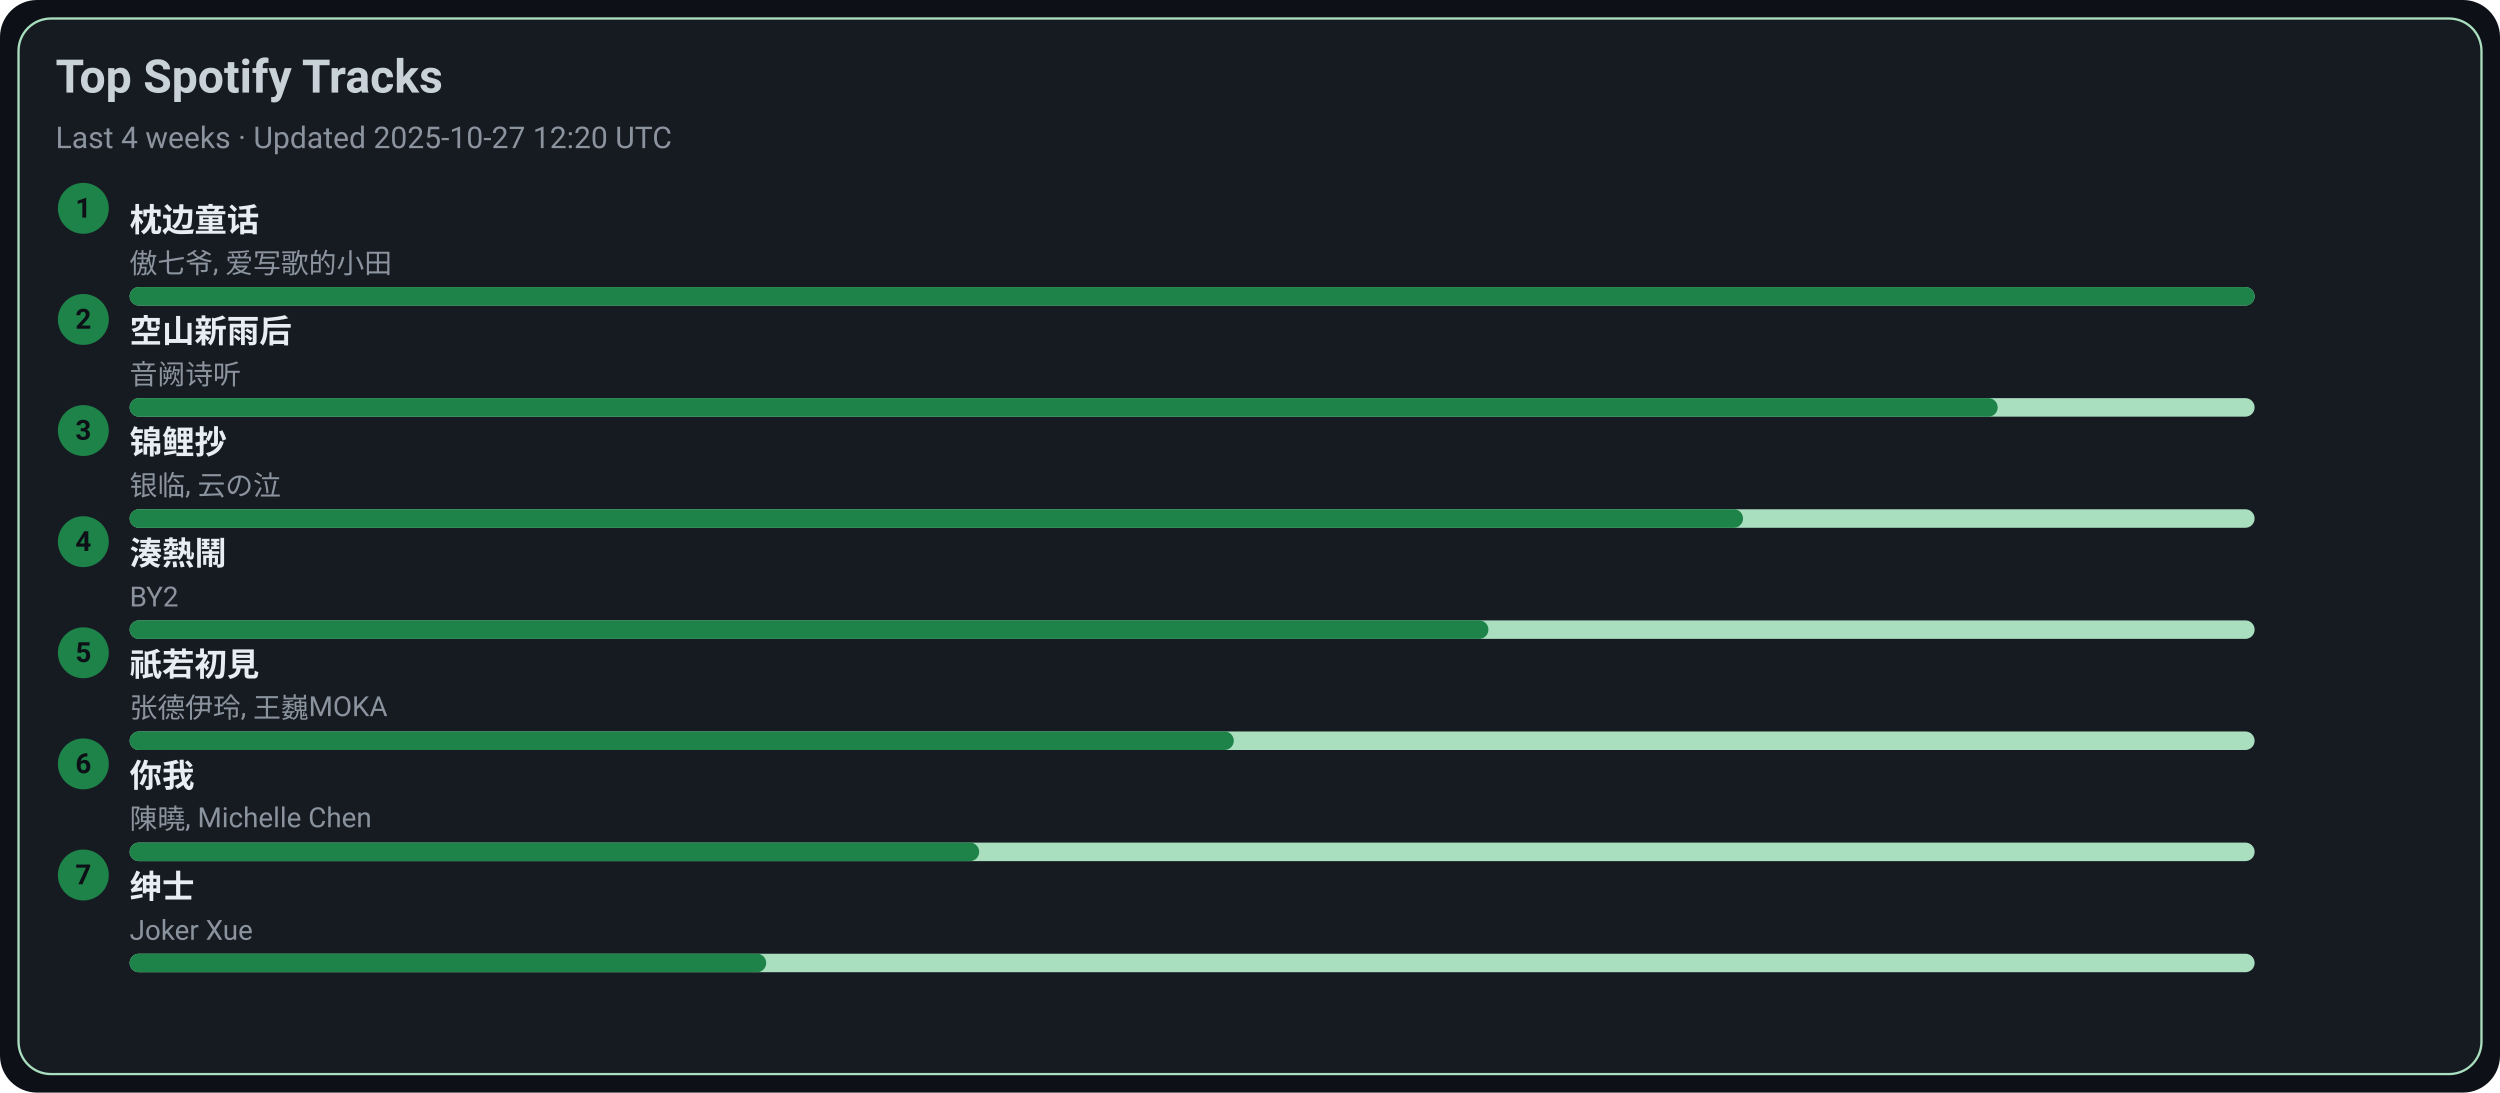
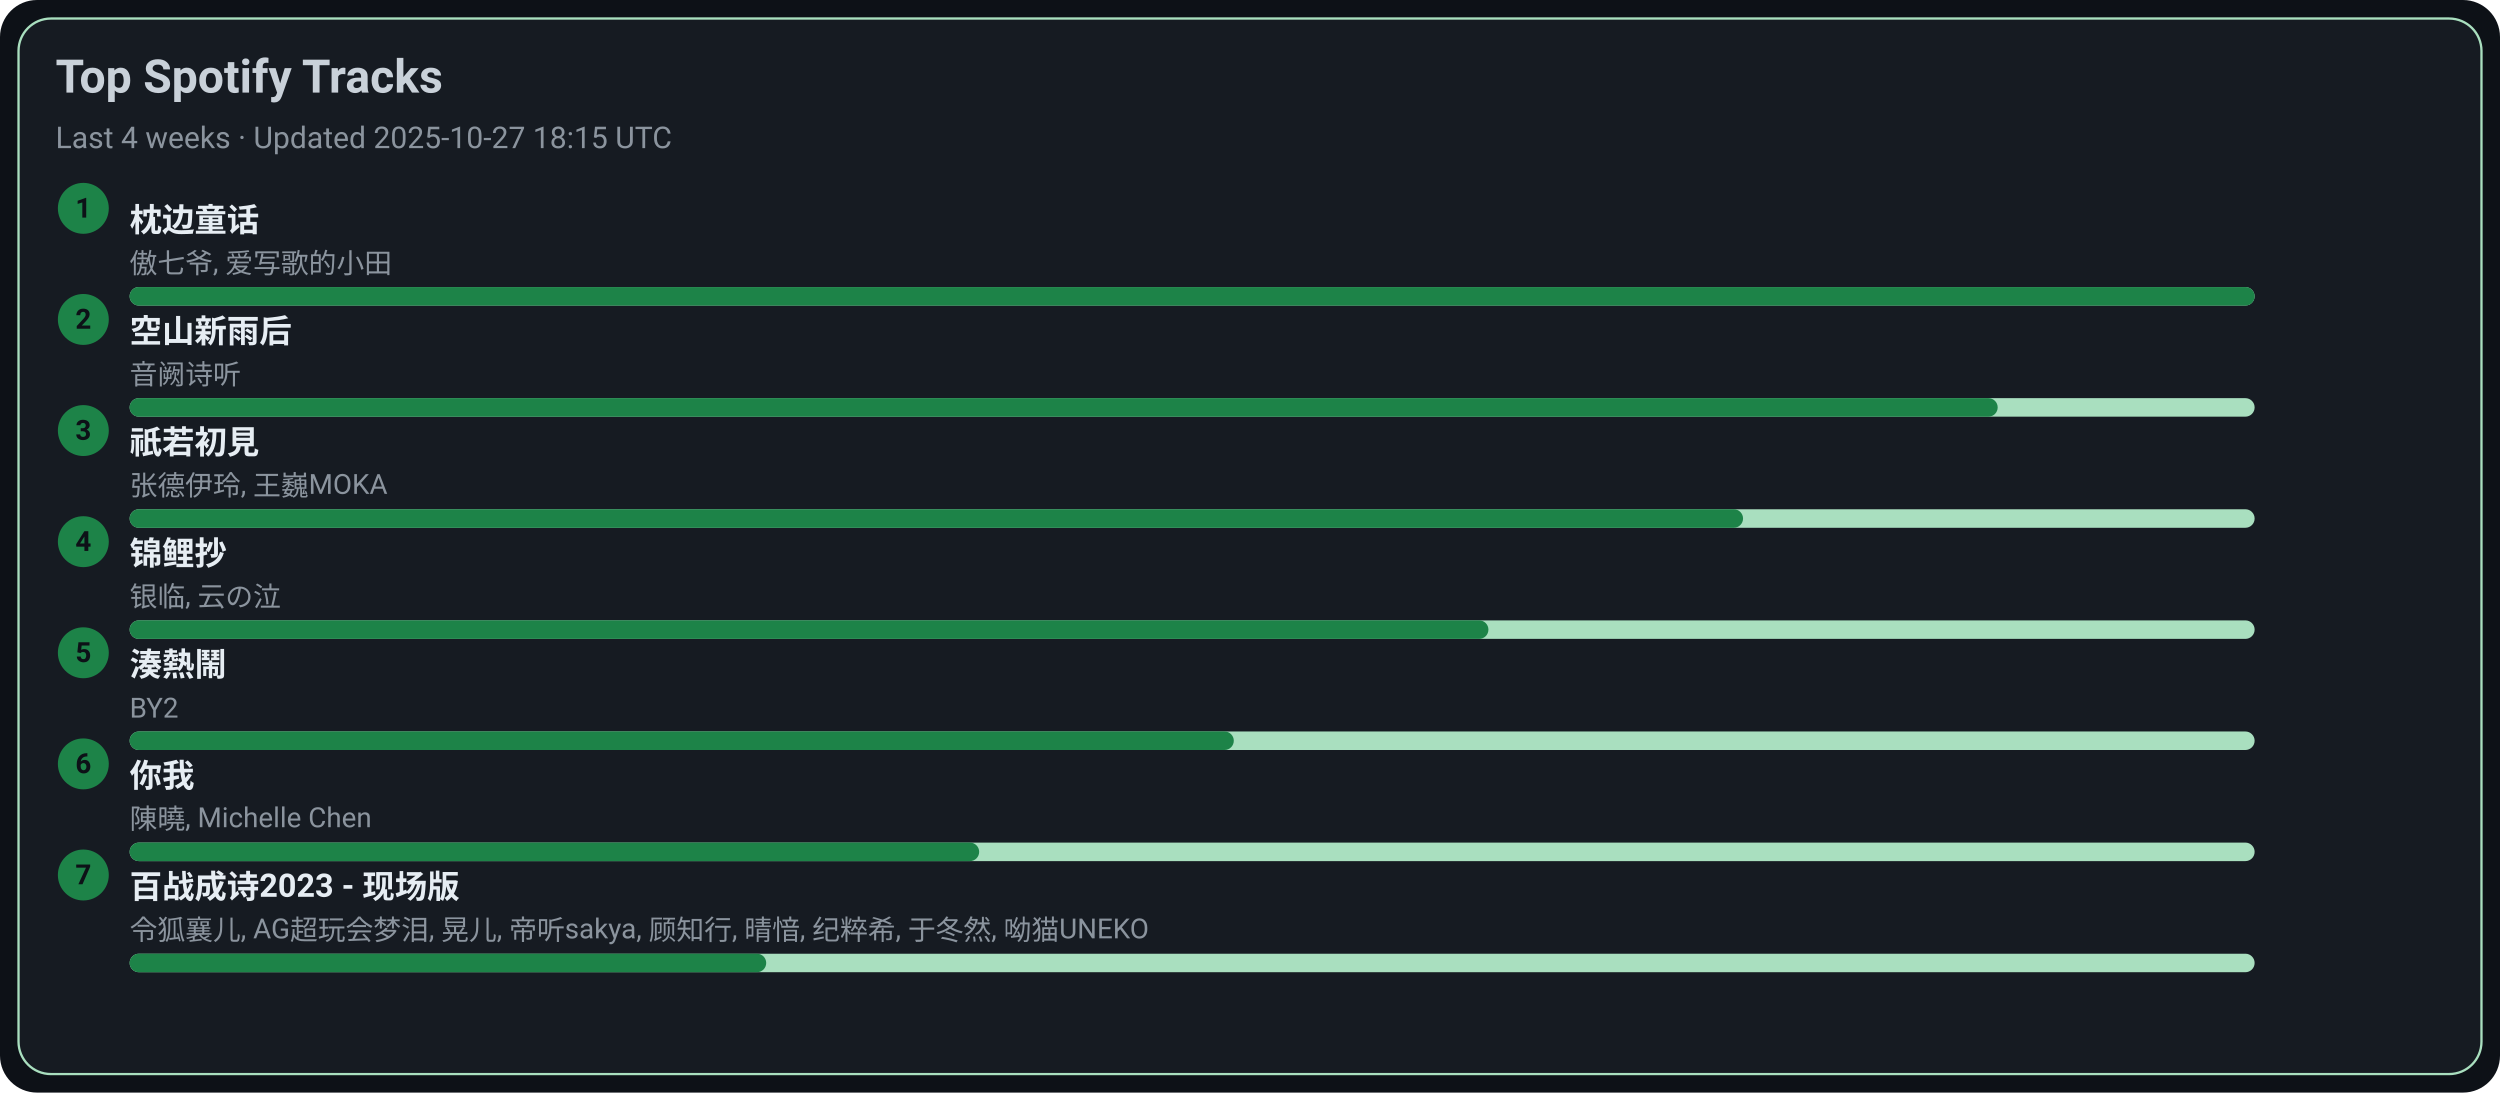
<svg xmlns="http://www.w3.org/2000/svg" width="1080" height="472" viewBox="0 0 1080 472">
  <style>text{font-family:-apple-system,BlinkMacSystemFont,Segoe UI,Roboto,Ubuntu,Helvetica Neue,Arial,Noto Sans,sans-serif}</style>
  <rect width="1080" height="472" rx="16" fill="#0d1117" />
  <rect x="8" y="8" width="1064" height="456" rx="14" fill="#161b22" stroke="#A9DFBF" />
  <text x="24" y="40" font-size="20" fill="#c9d1d9" font-weight="600">Top Spotify Tracks</text>
-   <text x="24" y="64" font-size="13" fill="#8b949e">Last 4 weeks · Updated 2025-10-27 12:20 UTC</text>
+   <text x="24" y="64" font-size="13" fill="#8b949e">Last 4 weeks · Updated 2025-10-27 18:15 UTC</text>
  <circle cx="36" cy="90" r="11" fill="#1D8348" />
  <text x="36" y="94" text-anchor="middle" font-size="12" fill="#0d1117" font-weight="700">1</text>
  <a href="https://open.spotify.com/track/3I8tlHNA9NM8dL0B23xGIY" target="_blank" rel="noopener noreferrer">
    <text x="56" y="100" font-size="14" fill="#e6edf3" font-weight="600">枕边童话</text>
  </a>
  <text x="56" y="118" font-size="12" fill="#8b949e">傲七爷, 爱写歌的小田</text>
  <rect x="56" y="124" width="918" height="8" rx="4" fill="#A9DFBF" />
  <rect x="56" y="124" width="918" height="8" rx="4" fill="#1D8348" />
  <circle cx="36" cy="138" r="11" fill="#1D8348" />
  <text x="36" y="142" text-anchor="middle" font-size="12" fill="#0d1117" font-weight="700">2</text>
  <a href="https://open.spotify.com/track/7c1D58U8AIVOGlYzh5U6sk" target="_blank" rel="noopener noreferrer">
    <text x="56" y="148" font-size="14" fill="#e6edf3" font-weight="600">空山新雨后</text>
  </a>
  <text x="56" y="166" font-size="12" fill="#8b949e">音阙诗听</text>
  <rect x="56" y="172" width="918" height="8" rx="4" fill="#A9DFBF" />
  <rect x="56" y="172" width="807" height="8" rx="4" fill="#1D8348" />
  <circle cx="36" cy="186" r="11" fill="#1D8348" />
  <text x="36" y="190" text-anchor="middle" font-size="12" fill="#0d1117" font-weight="700">3</text>
-   <a href="https://open.spotify.com/track/1KBIv1xAf0VhKsHrZaTVKu" target="_blank" rel="noopener noreferrer">
-     <text x="56" y="196" font-size="14" fill="#e6edf3" font-weight="600">锦鲤抄</text>
+   <a href="https://open.spotify.com/track/5X4U0jJr9H4oOoXTpiVkyA" target="_blank" rel="noopener noreferrer">
+     <text x="56" y="196" font-size="14" fill="#e6edf3" font-weight="600">祇若初見</text>
  </a>
-   <text x="56" y="214" font-size="12" fill="#8b949e">银临, 云の泣</text>
+   <text x="56" y="214" font-size="12" fill="#8b949e">张德伊玲, 王巍MOKA</text>
  <rect x="56" y="220" width="918" height="8" rx="4" fill="#A9DFBF" />
  <rect x="56" y="220" width="697" height="8" rx="4" fill="#1D8348" />
  <circle cx="36" cy="234" r="11" fill="#1D8348" />
  <text x="36" y="238" text-anchor="middle" font-size="12" fill="#0d1117" font-weight="700">4</text>
-   <a href="https://open.spotify.com/track/2Qhxww2DKuv7gfvZkkR0wa" target="_blank" rel="noopener noreferrer">
-     <text x="56" y="244" font-size="14" fill="#e6edf3" font-weight="600">湊熱鬧</text>
+   <a href="https://open.spotify.com/track/1KBIv1xAf0VhKsHrZaTVKu" target="_blank" rel="noopener noreferrer">
+     <text x="56" y="244" font-size="14" fill="#e6edf3" font-weight="600">锦鲤抄</text>
  </a>
-   <text x="56" y="262" font-size="12" fill="#8b949e">BY2</text>
+   <text x="56" y="262" font-size="12" fill="#8b949e">银临, 云の泣</text>
  <rect x="56" y="268" width="918" height="8" rx="4" fill="#A9DFBF" />
  <rect x="56" y="268" width="587" height="8" rx="4" fill="#1D8348" />
  <circle cx="36" cy="282" r="11" fill="#1D8348" />
  <text x="36" y="286" text-anchor="middle" font-size="12" fill="#0d1117" font-weight="700">5</text>
-   <a href="https://open.spotify.com/track/5X4U0jJr9H4oOoXTpiVkyA" target="_blank" rel="noopener noreferrer">
-     <text x="56" y="292" font-size="14" fill="#e6edf3" font-weight="600">祇若初見</text>
+   <a href="https://open.spotify.com/track/2Qhxww2DKuv7gfvZkkR0wa" target="_blank" rel="noopener noreferrer">
+     <text x="56" y="292" font-size="14" fill="#e6edf3" font-weight="600">湊熱鬧</text>
  </a>
-   <text x="56" y="310" font-size="12" fill="#8b949e">张德伊玲, 王巍MOKA</text>
+   <text x="56" y="310" font-size="12" fill="#8b949e">BY2</text>
  <rect x="56" y="316" width="918" height="8" rx="4" fill="#A9DFBF" />
  <rect x="56" y="316" width="477" height="8" rx="4" fill="#1D8348" />
  <circle cx="36" cy="330" r="11" fill="#1D8348" />
  <text x="36" y="334" text-anchor="middle" font-size="12" fill="#0d1117" font-weight="700">6</text>
  <a href="https://open.spotify.com/track/0YXeimRwlOEUAzrxNHkgRO" target="_blank" rel="noopener noreferrer">
    <text x="56" y="340" font-size="14" fill="#e6edf3" font-weight="600">你我</text>
  </a>
  <text x="56" y="358" font-size="12" fill="#8b949e">陳曉, Michelle Chen</text>
  <rect x="56" y="364" width="918" height="8" rx="4" fill="#A9DFBF" />
  <rect x="56" y="364" width="367" height="8" rx="4" fill="#1D8348" />
  <circle cx="36" cy="378" r="11" fill="#1D8348" />
  <text x="36" y="382" text-anchor="middle" font-size="12" fill="#0d1117" font-weight="700">7</text>
-   <a href="https://open.spotify.com/track/42XCQK9m1qify1wqB8kNJz" target="_blank" rel="noopener noreferrer">
-     <text x="56" y="388" font-size="14" fill="#e6edf3" font-weight="600">绅士</text>
+   <a href="https://open.spotify.com/track/2gttnS8fWnDwziLFt2TLEi" target="_blank" rel="noopener noreferrer">
+     <text x="56" y="388" font-size="14" fill="#e6edf3" font-weight="600">百战成诗2023 - 现场版</text>
  </a>
-   <text x="56" y="406" font-size="12" fill="#8b949e">Joker Xue</text>
+   <text x="56" y="406" font-size="12" fill="#8b949e">令狐襄儿, AG超玩会梦泪, 晃儿, 帝听sakya, 顾知行, 晴愔, 纪粹希, 于冬然, 呦猫UNEKO</text>
  <rect x="56" y="412" width="918" height="8" rx="4" fill="#A9DFBF" />
  <rect x="56" y="412" width="275" height="8" rx="4" fill="#1D8348" />
</svg>
